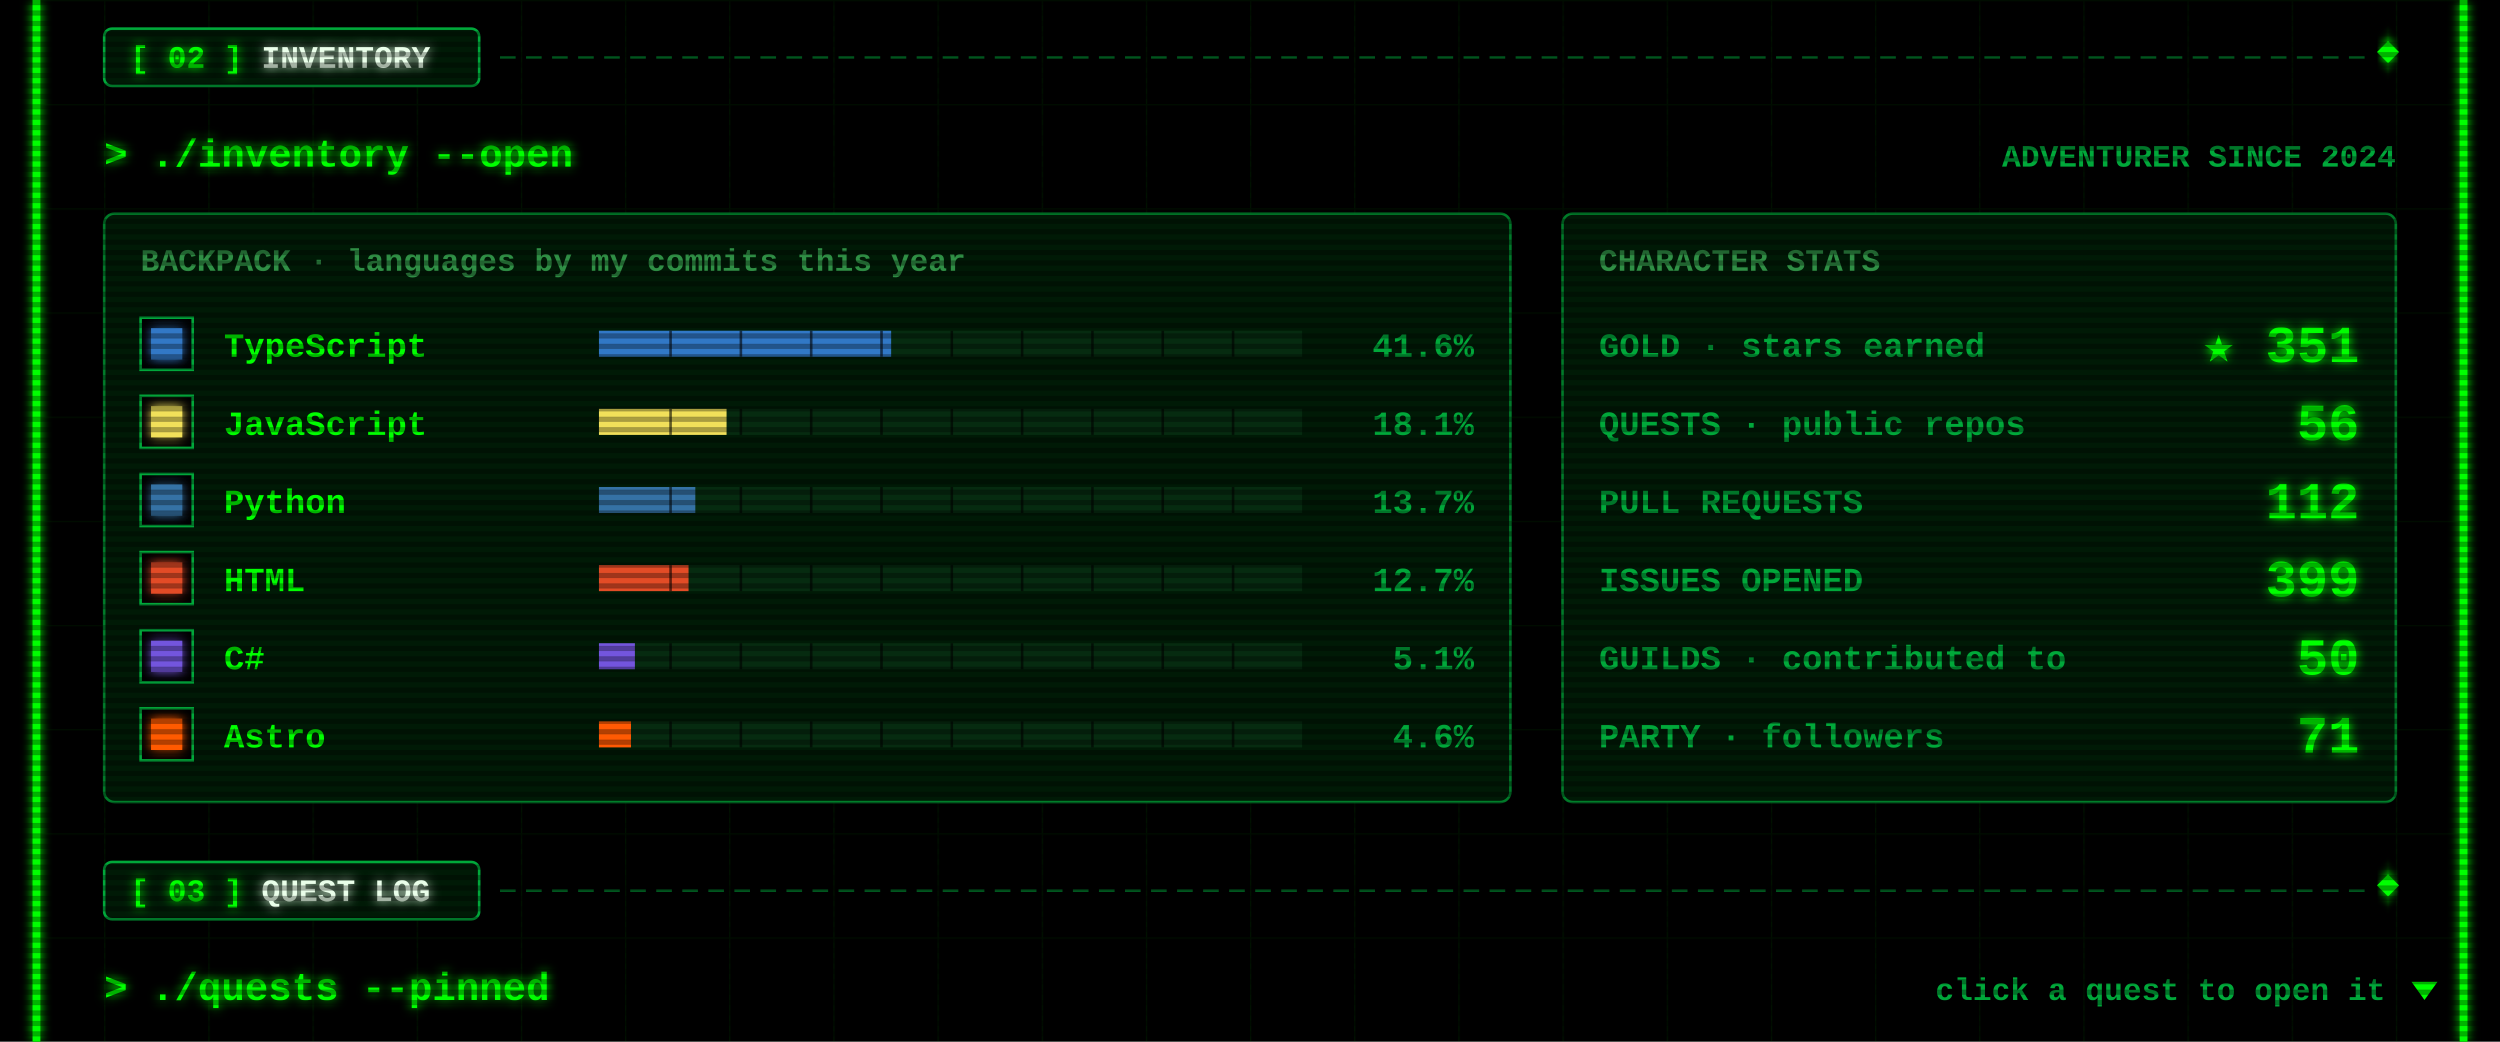
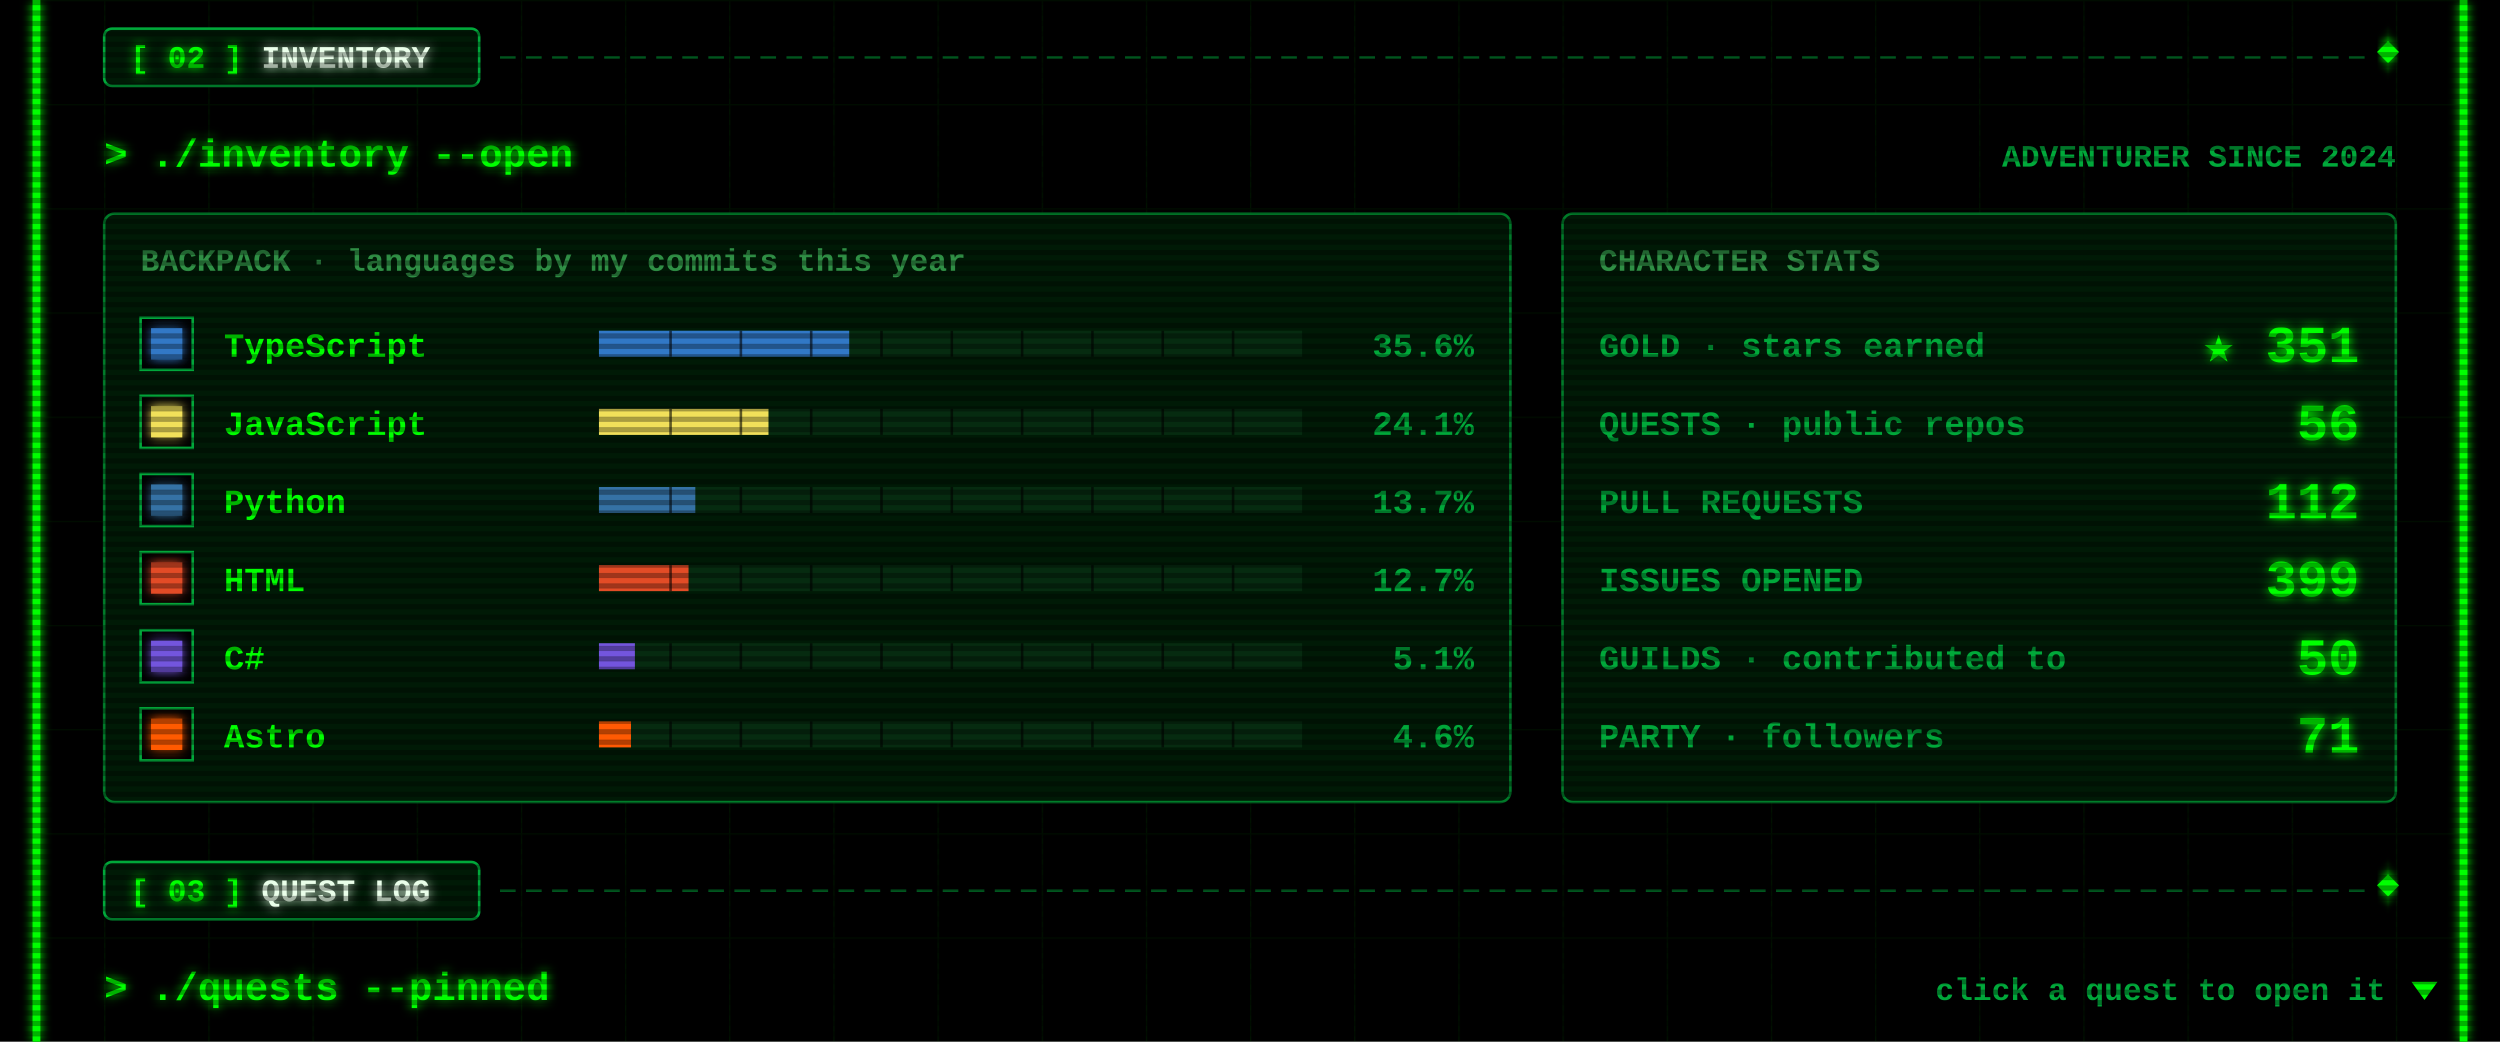
<svg xmlns="http://www.w3.org/2000/svg" width="960" height="400" viewBox="0 0 960 400">
  <defs>
    <filter id="glow" x="-50%" y="-50%" width="200%" height="200%">
      <feGaussianBlur stdDeviation="2" result="b" />
      <feMerge>
        <feMergeNode in="b" />
        <feMergeNode in="SourceGraphic" />
      </feMerge>
    </filter>
    <pattern id="grid" width="40" height="40" patternUnits="userSpaceOnUse">
      <path d="M40 0H0V40" fill="none" stroke="#00FF00" stroke-opacity=".07" />
    </pattern>
    <pattern id="scan" width="4" height="4" patternUnits="userSpaceOnUse">
      <rect width="4" height="2" fill="#000" fill-opacity=".3" />
    </pattern>
  </defs>
  <style>
  text{font-family:"Courier New",Consolas,"DejaVu Sans Mono",monospace;font-weight:700;white-space:pre}
  .ui{font-size:15px} .lbl{font-size:12px} .sm{font-size:13px} .big{font-size:20px} .xl{font-size:22px}
  .flick{animation:f 7s infinite} @keyframes f{0%,95%,100%{opacity:1}96%{opacity:.6}97%{opacity:1} }
  .pulse{animation:p 1.6s ease-in-out infinite} @keyframes p{0%,100%{opacity:.35}50%{opacity:1} }
  .blink{animation:b 1s step-end infinite} @keyframes b{50%{opacity:0} }
</style>
  <rect width="960" height="400" fill="#000" />
  <rect x="12" width="936" height="400" fill="url(#grid)" />
  <g class="flick" filter="url(#glow)" pointer-events="none">
    <rect x="12.5" y="0" width="3" height="400" fill="#00FF00" />
    <rect x="944.5" y="0" width="3" height="400" fill="#00FF00" />
  </g>
  <g pointer-events="none">
    <line x1="192" y1="22" x2="908" y2="22" stroke="#00a83a" stroke-opacity=".55" stroke-dasharray="6 4" />
    <rect x="914" y="17" width="6" height="6" transform="rotate(45 917 20)" fill="#00FF00" filter="url(#glow)" />
    <rect x="40" y="11" width="144" height="22" rx="3" fill="#001a06" stroke="#00a83a" />
    <text class="lbl" x="50" y="26" fill="#00FF00" filter="url(#glow)">[ 02 ] <tspan fill="#eaffea">INVENTORY</tspan>
    </text>
  </g>
  <text class="ui" x="40" y="64" fill="#00FF00" filter="url(#glow)">&gt; ./inventory --open</text>
  <text class="lbl" x="920" y="64" fill="#00a83a" text-anchor="end">ADVENTURER SINCE 2024</text>
  <rect x="40" y="82" width="540" height="226" rx="4" fill="#001a06" stroke="#00a83a" stroke-opacity=".7" />
  <text class="lbl" x="54" y="104" fill="#2f8f45">BACKPACK · languages by my commits this year</text>
  <rect x="54" y="122" width="20" height="20" fill="#000" stroke="#00a83a" />
  <rect x="58" y="126" width="12" height="12" fill="#3178c6" filter="url(#glow)" />
  <text class="sm" x="86" y="137" fill="#00FF00">TypeScript</text>
  <rect x="230" y="127" width="270" height="10" fill="#062b10" />
-   <rect x="230" y="127" width="112.2" height="10" fill="#3178c6" />
+   <rect x="230" y="127" width="96.1" height="10" fill="#3178c6" />
  <rect x="257" y="127" width="1" height="10" fill="#000" fill-opacity=".6" />
  <rect x="284" y="127" width="1" height="10" fill="#000" fill-opacity=".6" />
  <rect x="311" y="127" width="1" height="10" fill="#000" fill-opacity=".6" />
  <rect x="338" y="127" width="1" height="10" fill="#000" fill-opacity=".6" />
  <rect x="365" y="127" width="1" height="10" fill="#000" fill-opacity=".6" />
  <rect x="392" y="127" width="1" height="10" fill="#000" fill-opacity=".6" />
  <rect x="419" y="127" width="1" height="10" fill="#000" fill-opacity=".6" />
  <rect x="446" y="127" width="1" height="10" fill="#000" fill-opacity=".6" />
  <rect x="473" y="127" width="1" height="10" fill="#000" fill-opacity=".6" />
-   <text class="sm" x="566" y="137" fill="#00a83a" text-anchor="end">41.6%</text>
+   <text class="sm" x="566" y="137" fill="#00a83a" text-anchor="end">35.6%</text>
  <rect x="54" y="152" width="20" height="20" fill="#000" stroke="#00a83a" />
  <rect x="58" y="156" width="12" height="12" fill="#f1e05a" filter="url(#glow)" />
  <text class="sm" x="86" y="167" fill="#00FF00">JavaScript</text>
  <rect x="230" y="157" width="270" height="10" fill="#062b10" />
-   <rect x="230" y="157" width="49" height="10" fill="#f1e05a" />
+   <rect x="230" y="157" width="65.1" height="10" fill="#f1e05a" />
  <rect x="257" y="157" width="1" height="10" fill="#000" fill-opacity=".6" />
  <rect x="284" y="157" width="1" height="10" fill="#000" fill-opacity=".6" />
  <rect x="311" y="157" width="1" height="10" fill="#000" fill-opacity=".6" />
  <rect x="338" y="157" width="1" height="10" fill="#000" fill-opacity=".6" />
  <rect x="365" y="157" width="1" height="10" fill="#000" fill-opacity=".6" />
  <rect x="392" y="157" width="1" height="10" fill="#000" fill-opacity=".6" />
  <rect x="419" y="157" width="1" height="10" fill="#000" fill-opacity=".6" />
  <rect x="446" y="157" width="1" height="10" fill="#000" fill-opacity=".6" />
  <rect x="473" y="157" width="1" height="10" fill="#000" fill-opacity=".6" />
-   <text class="sm" x="566" y="167" fill="#00a83a" text-anchor="end">18.1%</text>
+   <text class="sm" x="566" y="167" fill="#00a83a" text-anchor="end">24.1%</text>
  <rect x="54" y="182" width="20" height="20" fill="#000" stroke="#00a83a" />
  <rect x="58" y="186" width="12" height="12" fill="#3572A5" filter="url(#glow)" />
  <text class="sm" x="86" y="197" fill="#00FF00">Python</text>
  <rect x="230" y="187" width="270" height="10" fill="#062b10" />
  <rect x="230" y="187" width="37" height="10" fill="#3572A5" />
  <rect x="257" y="187" width="1" height="10" fill="#000" fill-opacity=".6" />
  <rect x="284" y="187" width="1" height="10" fill="#000" fill-opacity=".6" />
  <rect x="311" y="187" width="1" height="10" fill="#000" fill-opacity=".6" />
  <rect x="338" y="187" width="1" height="10" fill="#000" fill-opacity=".6" />
  <rect x="365" y="187" width="1" height="10" fill="#000" fill-opacity=".6" />
  <rect x="392" y="187" width="1" height="10" fill="#000" fill-opacity=".6" />
  <rect x="419" y="187" width="1" height="10" fill="#000" fill-opacity=".6" />
  <rect x="446" y="187" width="1" height="10" fill="#000" fill-opacity=".6" />
  <rect x="473" y="187" width="1" height="10" fill="#000" fill-opacity=".6" />
  <text class="sm" x="566" y="197" fill="#00a83a" text-anchor="end">13.7%</text>
  <rect x="54" y="212" width="20" height="20" fill="#000" stroke="#00a83a" />
  <rect x="58" y="216" width="12" height="12" fill="#e34c26" filter="url(#glow)" />
  <text class="sm" x="86" y="227" fill="#00FF00">HTML</text>
  <rect x="230" y="217" width="270" height="10" fill="#062b10" />
  <rect x="230" y="217" width="34.4" height="10" fill="#e34c26" />
  <rect x="257" y="217" width="1" height="10" fill="#000" fill-opacity=".6" />
  <rect x="284" y="217" width="1" height="10" fill="#000" fill-opacity=".6" />
  <rect x="311" y="217" width="1" height="10" fill="#000" fill-opacity=".6" />
  <rect x="338" y="217" width="1" height="10" fill="#000" fill-opacity=".6" />
  <rect x="365" y="217" width="1" height="10" fill="#000" fill-opacity=".6" />
  <rect x="392" y="217" width="1" height="10" fill="#000" fill-opacity=".6" />
  <rect x="419" y="217" width="1" height="10" fill="#000" fill-opacity=".6" />
  <rect x="446" y="217" width="1" height="10" fill="#000" fill-opacity=".6" />
  <rect x="473" y="217" width="1" height="10" fill="#000" fill-opacity=".6" />
  <text class="sm" x="566" y="227" fill="#00a83a" text-anchor="end">12.7%</text>
  <rect x="54" y="242" width="20" height="20" fill="#000" stroke="#00a83a" />
  <rect x="58" y="246" width="12" height="12" fill="#7355dd" filter="url(#glow)" />
  <text class="sm" x="86" y="257" fill="#00FF00">C#</text>
  <rect x="230" y="247" width="270" height="10" fill="#062b10" />
  <rect x="230" y="247" width="13.8" height="10" fill="#7355dd" />
  <rect x="257" y="247" width="1" height="10" fill="#000" fill-opacity=".6" />
  <rect x="284" y="247" width="1" height="10" fill="#000" fill-opacity=".6" />
  <rect x="311" y="247" width="1" height="10" fill="#000" fill-opacity=".6" />
  <rect x="338" y="247" width="1" height="10" fill="#000" fill-opacity=".6" />
  <rect x="365" y="247" width="1" height="10" fill="#000" fill-opacity=".6" />
  <rect x="392" y="247" width="1" height="10" fill="#000" fill-opacity=".6" />
  <rect x="419" y="247" width="1" height="10" fill="#000" fill-opacity=".6" />
  <rect x="446" y="247" width="1" height="10" fill="#000" fill-opacity=".6" />
  <rect x="473" y="247" width="1" height="10" fill="#000" fill-opacity=".6" />
  <text class="sm" x="566" y="257" fill="#00a83a" text-anchor="end">5.1%</text>
  <rect x="54" y="272" width="20" height="20" fill="#000" stroke="#00a83a" />
  <rect x="58" y="276" width="12" height="12" fill="#ff5a03" filter="url(#glow)" />
  <text class="sm" x="86" y="287" fill="#00FF00">Astro</text>
  <rect x="230" y="277" width="270" height="10" fill="#062b10" />
  <rect x="230" y="277" width="12.3" height="10" fill="#ff5a03" />
  <rect x="257" y="277" width="1" height="10" fill="#000" fill-opacity=".6" />
  <rect x="284" y="277" width="1" height="10" fill="#000" fill-opacity=".6" />
  <rect x="311" y="277" width="1" height="10" fill="#000" fill-opacity=".6" />
  <rect x="338" y="277" width="1" height="10" fill="#000" fill-opacity=".6" />
  <rect x="365" y="277" width="1" height="10" fill="#000" fill-opacity=".6" />
  <rect x="392" y="277" width="1" height="10" fill="#000" fill-opacity=".6" />
  <rect x="419" y="277" width="1" height="10" fill="#000" fill-opacity=".6" />
  <rect x="446" y="277" width="1" height="10" fill="#000" fill-opacity=".6" />
  <rect x="473" y="277" width="1" height="10" fill="#000" fill-opacity=".6" />
  <text class="sm" x="566" y="287" fill="#00a83a" text-anchor="end">4.6%</text>
  <rect x="600" y="82" width="320" height="226" rx="4" fill="#001a06" stroke="#00a83a" stroke-opacity=".7" />
  <text class="lbl" x="614" y="104" fill="#2f8f45">CHARACTER STATS</text>
  <text class="sm" x="614" y="137" fill="#00a83a">GOLD · stars earned</text>
  <text class="big" x="906" y="139" fill="#00FF00" text-anchor="end" filter="url(#glow)">★ 351</text>
  <text class="sm" x="614" y="167" fill="#00a83a">QUESTS · public repos</text>
  <text class="big" x="906" y="169" fill="#00FF00" text-anchor="end" filter="url(#glow)">56</text>
  <text class="sm" x="614" y="197" fill="#00a83a">PULL REQUESTS</text>
  <text class="big" x="906" y="199" fill="#00FF00" text-anchor="end" filter="url(#glow)">112</text>
  <text class="sm" x="614" y="227" fill="#00a83a">ISSUES OPENED</text>
  <text class="big" x="906" y="229" fill="#00FF00" text-anchor="end" filter="url(#glow)">399</text>
  <text class="sm" x="614" y="257" fill="#00a83a">GUILDS · contributed to</text>
  <text class="big" x="906" y="259" fill="#00FF00" text-anchor="end" filter="url(#glow)">50</text>
  <text class="sm" x="614" y="287" fill="#00a83a">PARTY · followers</text>
  <text class="big" x="906" y="289" fill="#00FF00" text-anchor="end" filter="url(#glow)">71</text>
  <g pointer-events="none">
    <line x1="192" y1="342" x2="908" y2="342" stroke="#00a83a" stroke-opacity=".55" stroke-dasharray="6 4" />
    <rect x="914" y="337" width="6" height="6" transform="rotate(45 917 340)" fill="#00FF00" filter="url(#glow)" />
    <rect x="40" y="331" width="144" height="22" rx="3" fill="#001a06" stroke="#00a83a" />
    <text class="lbl" x="50" y="346" fill="#00FF00" filter="url(#glow)">[ 03 ] <tspan fill="#eaffea">QUEST LOG</tspan>
    </text>
  </g>
  <text class="ui" x="40" y="384" fill="#00FF00" filter="url(#glow)">&gt; ./quests --pinned</text>
  <text class="lbl" x="916" y="384" fill="#00a83a" text-anchor="end">click a quest to open it</text>
  <path class="blink" d="M926 377 h10 l-5 7z" fill="#00FF00" />
  <rect width="960" height="400" fill="url(#scan)" pointer-events="none" />
</svg>
